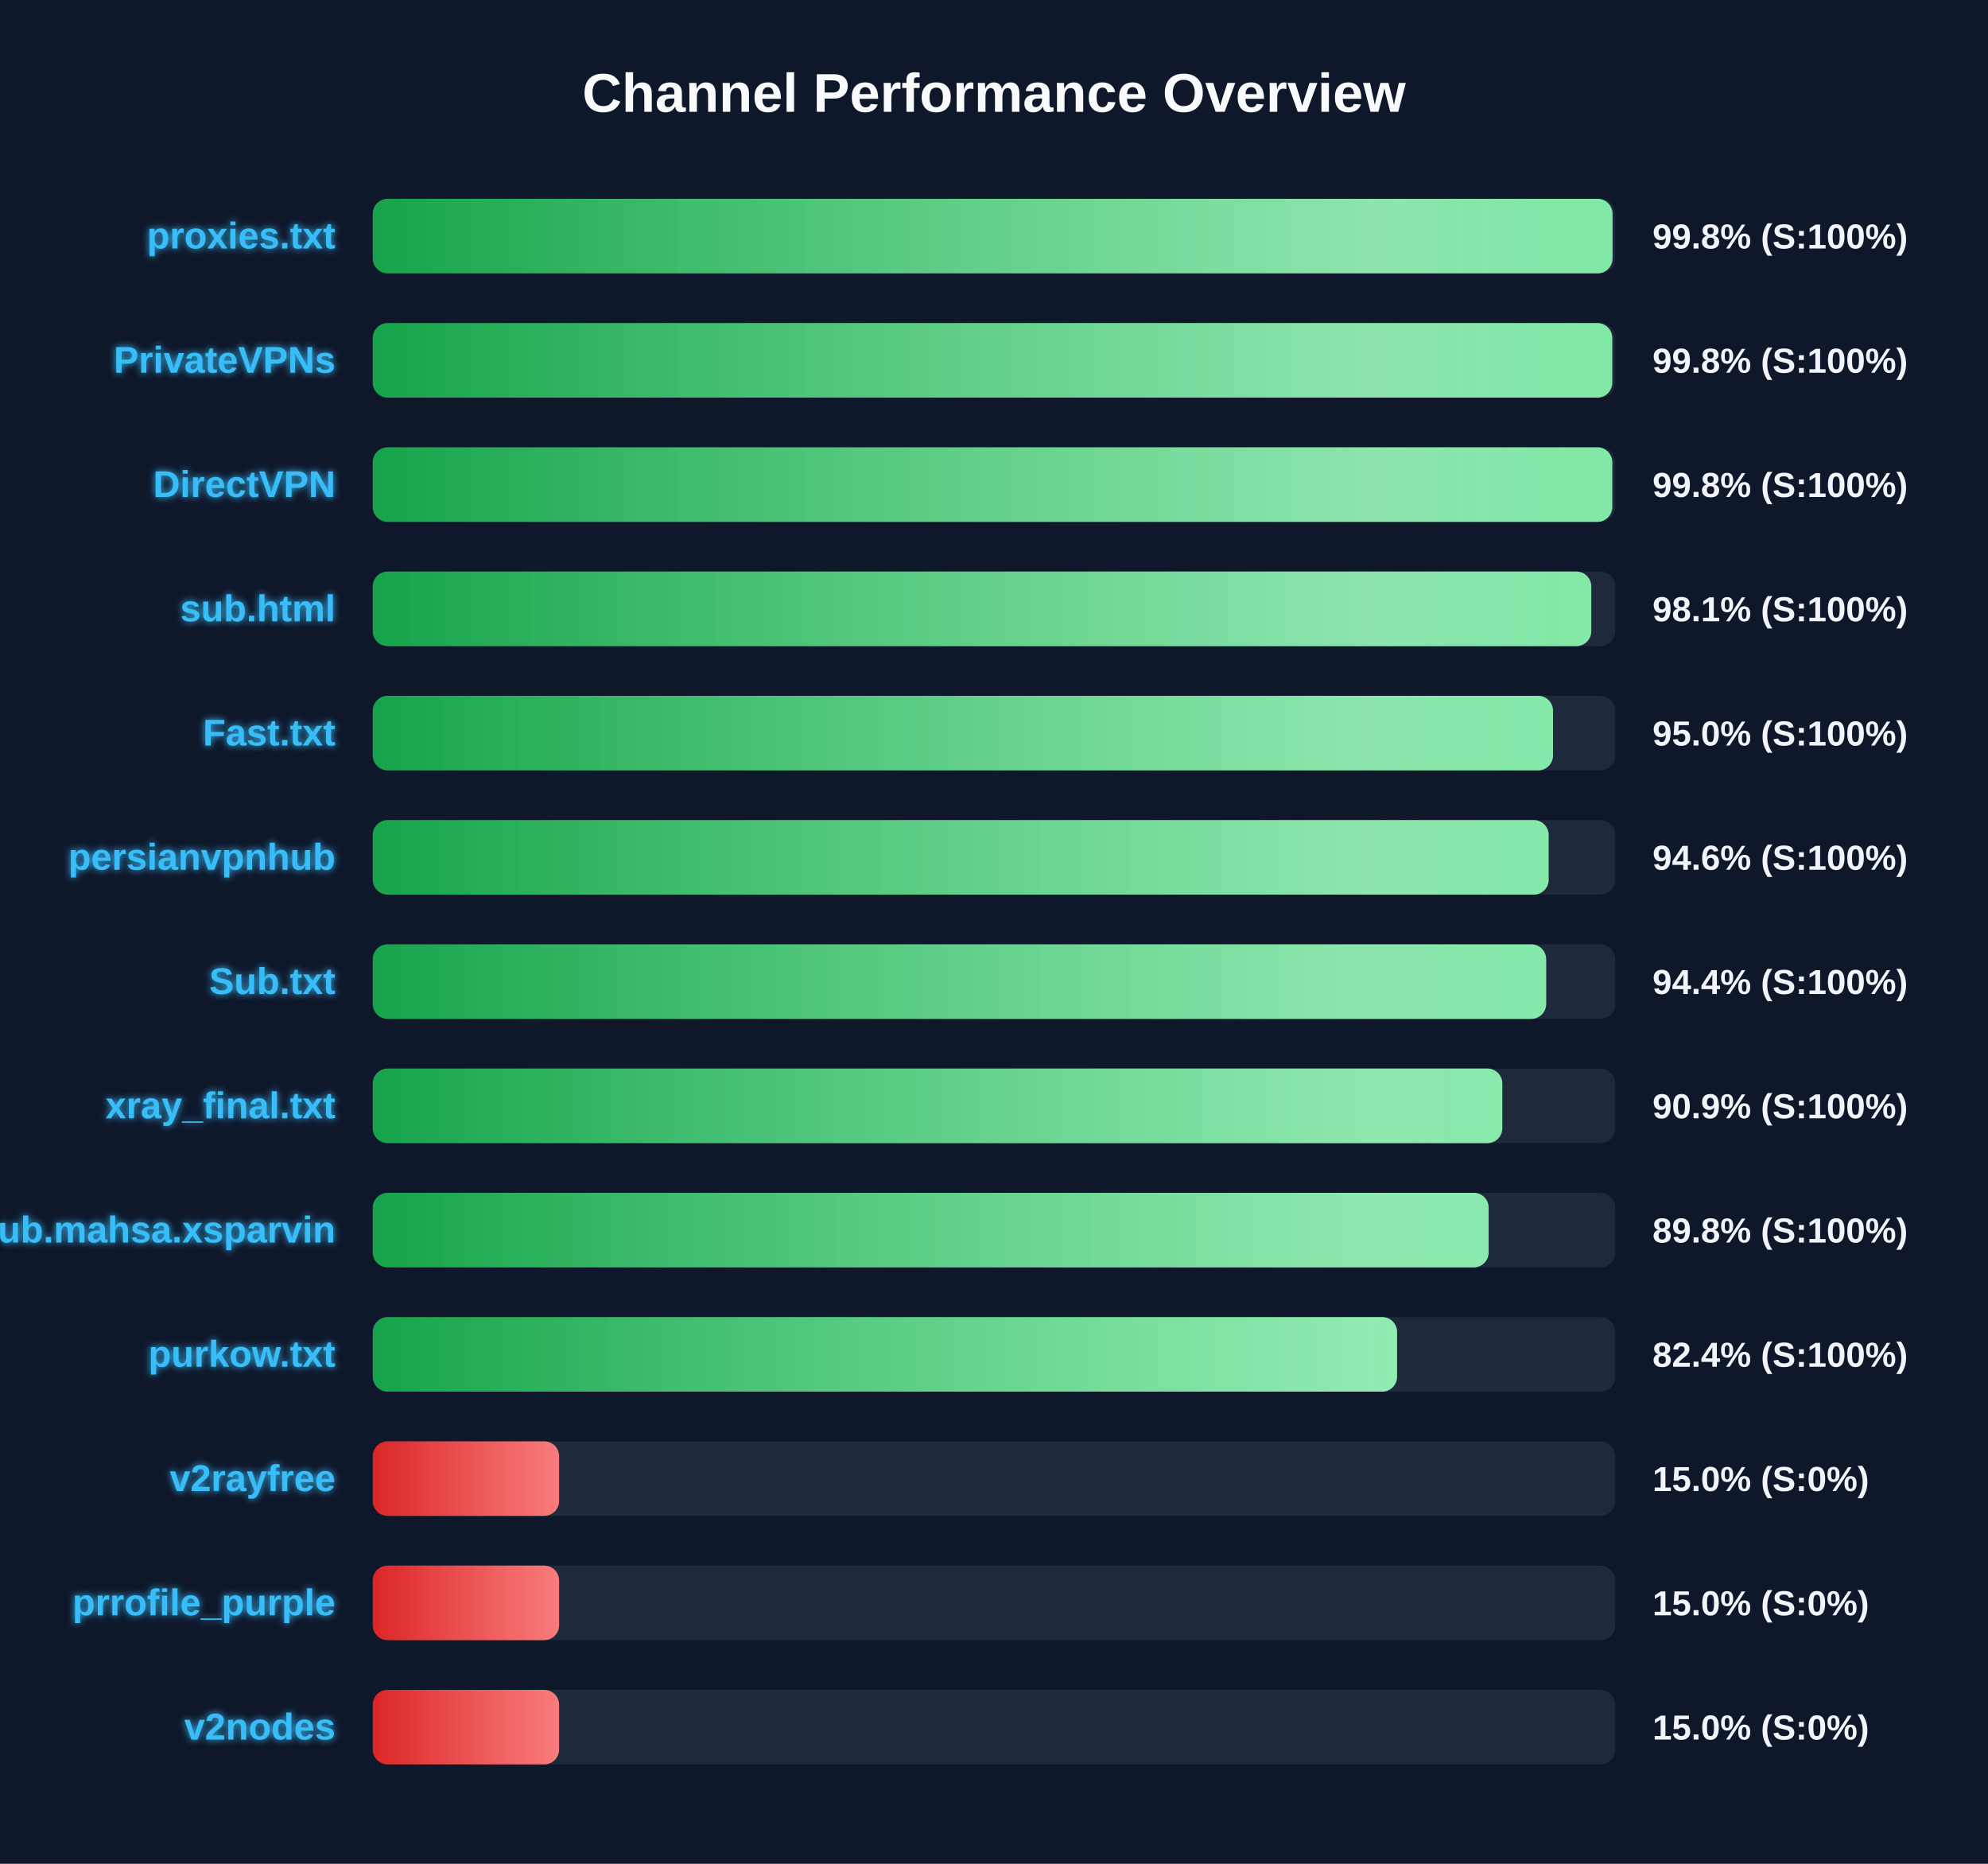
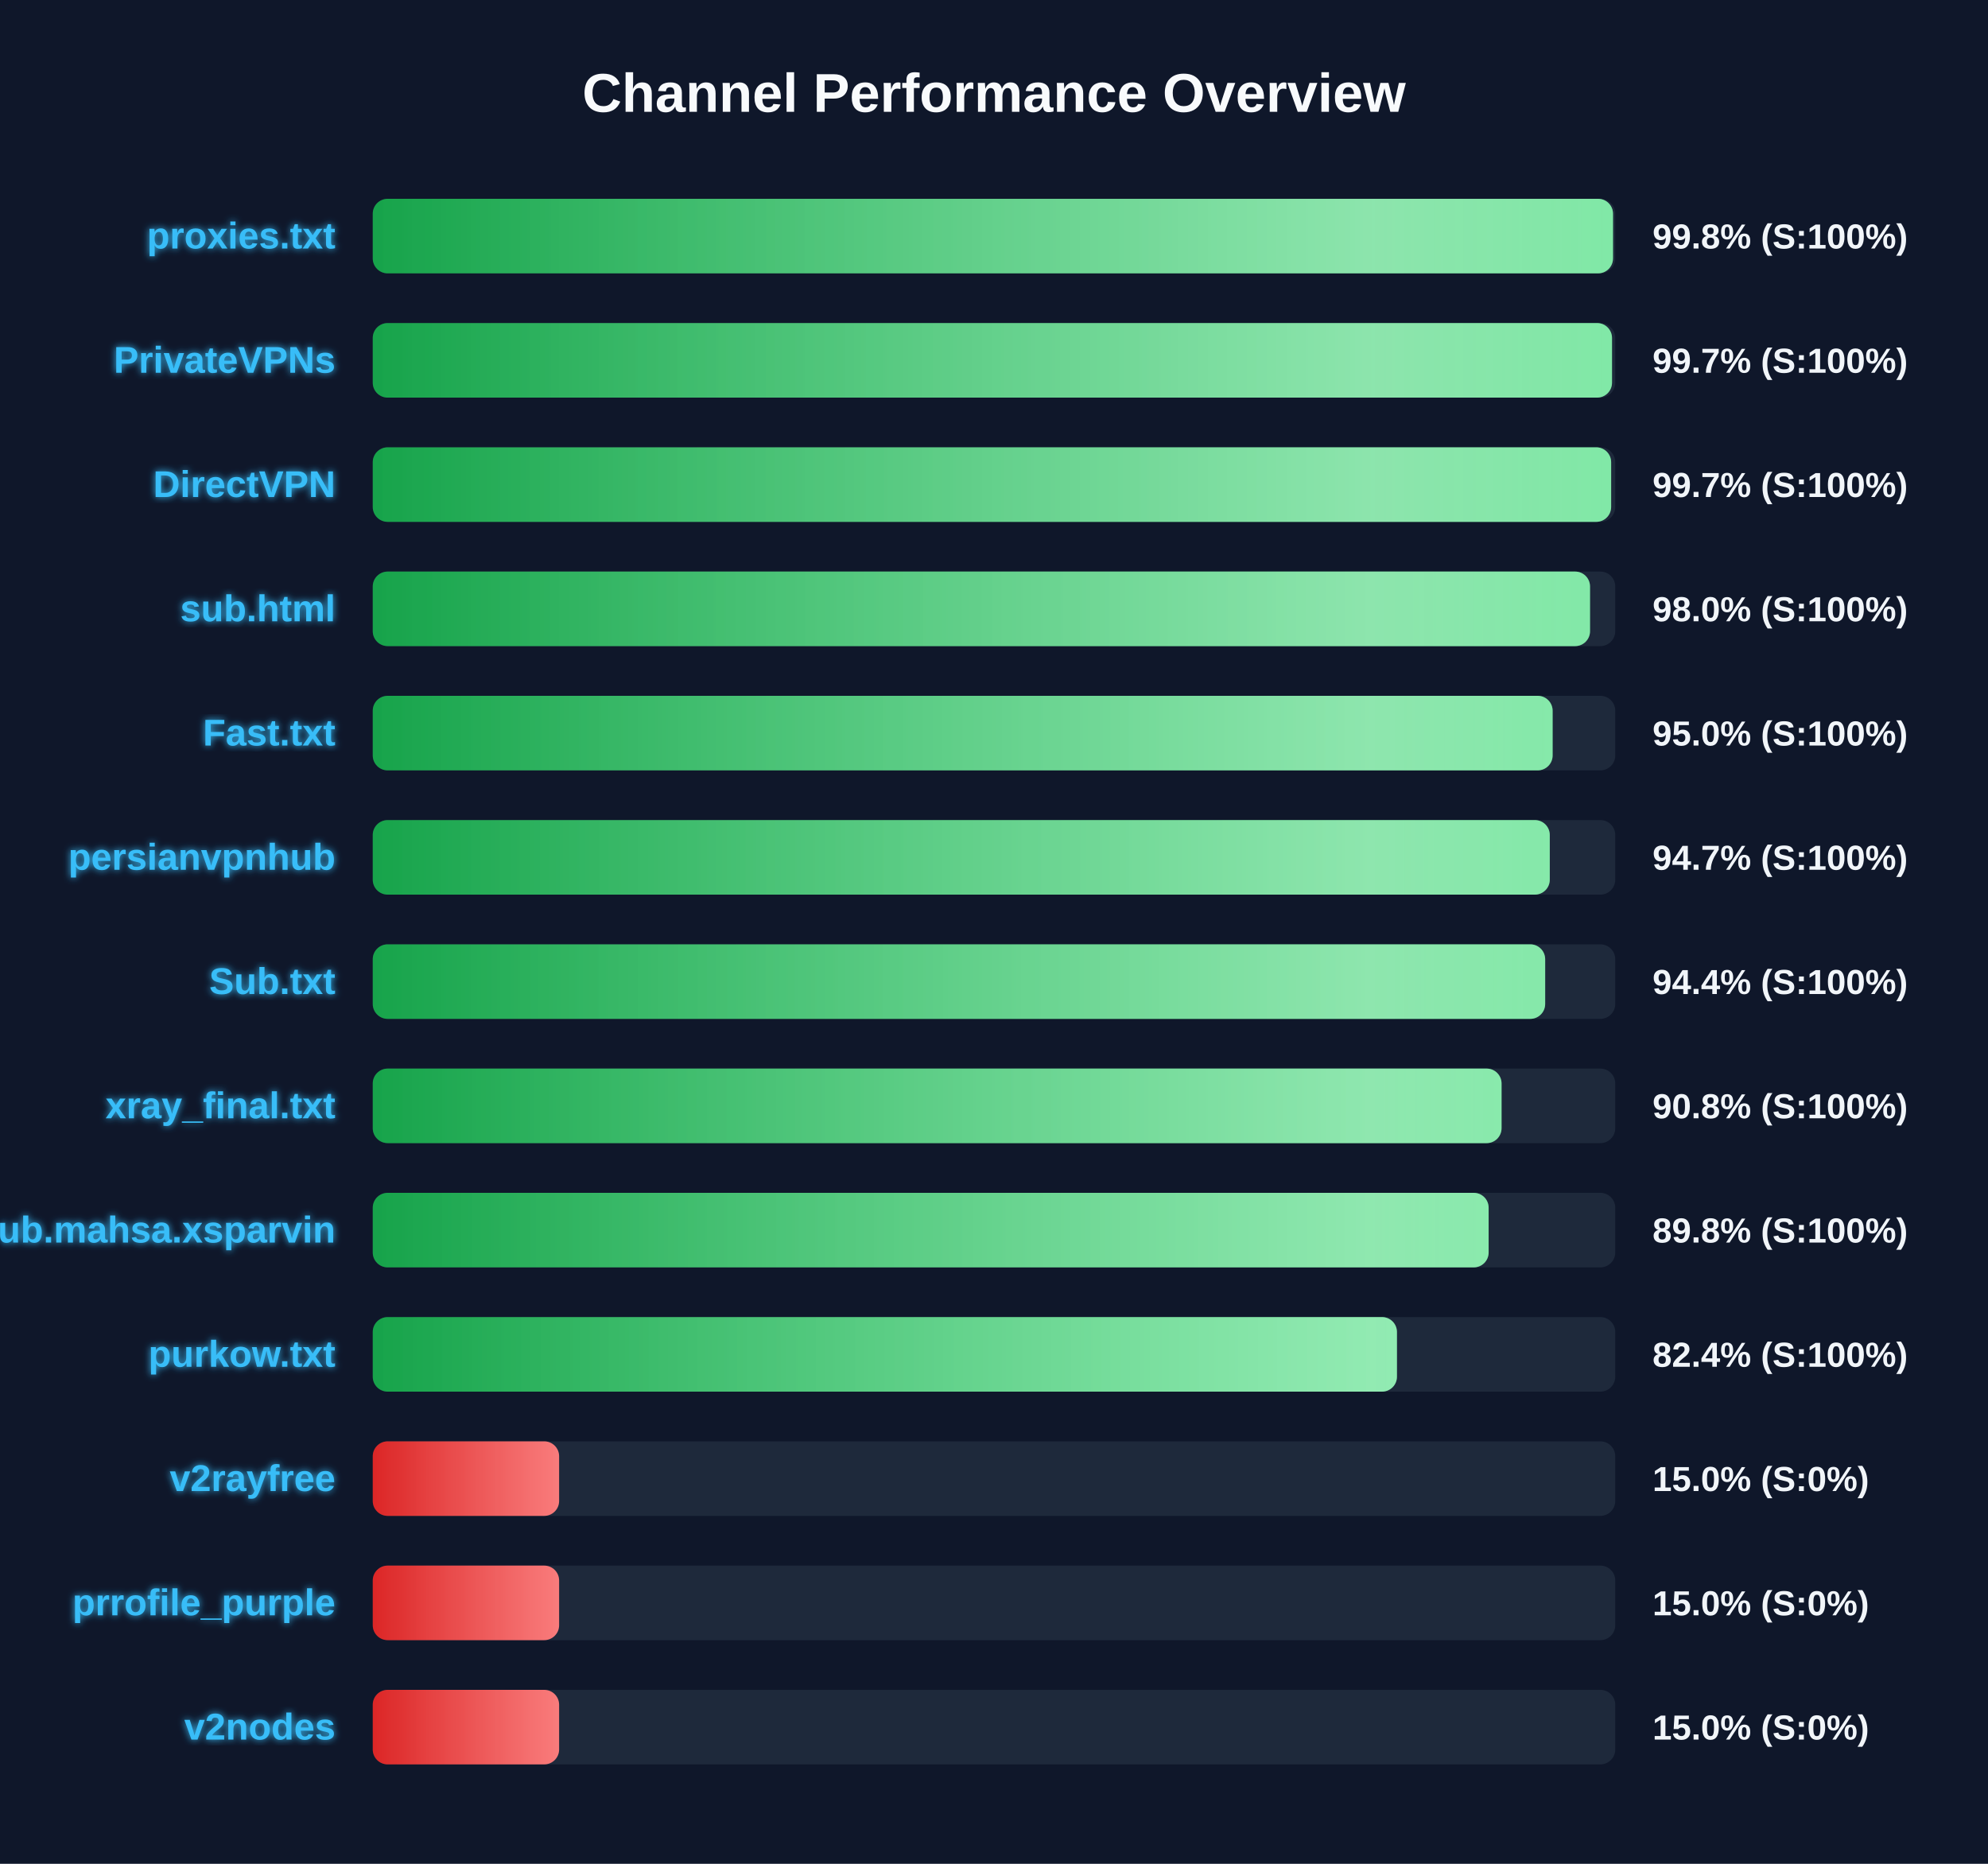
<svg xmlns="http://www.w3.org/2000/svg" width="800" height="750" version="1.1">
  <defs>
    <linearGradient id="grad-green" x1="0%" y1="0%" x2="100%" y2="0%">
      <stop offset="0%" stop-color="#16a34a" />
      <stop offset="100%" stop-color="#4ade80" />
    </linearGradient>
    <linearGradient id="grad-yellow" x1="0%" y1="0%" x2="100%" y2="0%">
      <stop offset="0%" stop-color="#ca8a04" />
      <stop offset="100%" stop-color="#fde047" />
    </linearGradient>
    <linearGradient id="grad-red" x1="0%" y1="0%" x2="100%" y2="0%">
      <stop offset="0%" stop-color="#dc2626" />
      <stop offset="100%" stop-color="#f87171" />
    </linearGradient>
    <linearGradient id="shimmer" x1="0%" y1="0%" x2="100%" y2="0%">
      <stop offset="0%" stop-color="rgba(255,255,255,0)" />
      <stop offset="50%" stop-color="rgba(255,255,255,0.4)" />
      <stop offset="100%" stop-color="rgba(255,255,255,0)" />
    </linearGradient>
    <filter id="glow" x="-20%" y="-20%" width="140%" height="140%">
      <feGaussianBlur stdDeviation="1.5" result="blur" />
      <feComposite in="SourceGraphic" in2="blur" operator="over" />
    </filter>
  </defs>
  <style>
        .bg-rect { fill: #0f172a; }
        .title { font: bold 22px 'Segoe UI', Arial, sans-serif; fill: #f8fafc; }
        .row { font: bold 15px 'Segoe UI', Arial, sans-serif; fill: #38bdf8; filter: url(#glow); }
        .score { font: bold 14px 'Segoe UI', Arial, sans-serif; fill: #f1f5f9; }
        @keyframes shimmer-anim {
            0% { transform: translateX(-100%); }
            100% { transform: translateX(200%); }
        }
        .shimmer-rect {
            animation: shimmer-anim 2.5s infinite linear;
        }
    </style>
  <rect width="100%" height="100%" class="bg-rect" />
  <text x="400" y="45" text-anchor="middle" class="title">Channel Performance Overview</text>
  <rect x="150" y="80" width="500" height="30" fill="#1e293b" rx="6" />
  <clipPath id="clip-0">
-     <rect x="150" y="80" width="498.9" height="30" rx="6" />
+     <rect x="150" y="80" width="499.1" height="30" rx="6" />
  </clipPath>
-   <rect x="150" y="80" width="498.9" height="30" fill="url(#grad-green)" rx="6" />
+   <rect x="150" y="80" width="499.1" height="30" fill="url(#grad-green)" rx="6" />
  <g clip-path="url(#clip-0)">
    <rect x="150" y="80" width="100%" height="30" fill="url(#shimmer)" class="shimmer-rect" />
  </g>
  <text x="135" y="100" text-anchor="end" class="row">proxies.txt</text>
  <text x="665" y="100" text-anchor="start" class="score">99.8% (S:100%)</text>
  <rect x="150" y="130" width="500" height="30" fill="#1e293b" rx="6" />
  <clipPath id="clip-1">
-     <rect x="150" y="130" width="498.8" height="30" rx="6" />
+     <rect x="150" y="130" width="498.7" height="30" rx="6" />
  </clipPath>
-   <rect x="150" y="130" width="498.8" height="30" fill="url(#grad-green)" rx="6" />
+   <rect x="150" y="130" width="498.7" height="30" fill="url(#grad-green)" rx="6" />
  <g clip-path="url(#clip-1)">
    <rect x="150" y="130" width="100%" height="30" fill="url(#shimmer)" class="shimmer-rect" />
  </g>
  <text x="135" y="150" text-anchor="end" class="row">PrivateVPNs</text>
-   <text x="665" y="150" text-anchor="start" class="score">99.8% (S:100%)</text>
+   <text x="665" y="150" text-anchor="start" class="score">99.7% (S:100%)</text>
  <rect x="150" y="180" width="500" height="30" fill="#1e293b" rx="6" />
  <clipPath id="clip-2">
-     <rect x="150" y="180" width="498.8" height="30" rx="6" />
+     <rect x="150" y="180" width="498.35" height="30" rx="6" />
  </clipPath>
-   <rect x="150" y="180" width="498.8" height="30" fill="url(#grad-green)" rx="6" />
+   <rect x="150" y="180" width="498.35" height="30" fill="url(#grad-green)" rx="6" />
  <g clip-path="url(#clip-2)">
    <rect x="150" y="180" width="100%" height="30" fill="url(#shimmer)" class="shimmer-rect" />
  </g>
  <text x="135" y="200" text-anchor="end" class="row">DirectVPN</text>
-   <text x="665" y="200" text-anchor="start" class="score">99.8% (S:100%)</text>
+   <text x="665" y="200" text-anchor="start" class="score">99.7% (S:100%)</text>
  <rect x="150" y="230" width="500" height="30" fill="#1e293b" rx="6" />
  <clipPath id="clip-3">
-     <rect x="150" y="230" width="490.35" height="30" rx="6" />
+     <rect x="150" y="230" width="489.85" height="30" rx="6" />
  </clipPath>
-   <rect x="150" y="230" width="490.35" height="30" fill="url(#grad-green)" rx="6" />
+   <rect x="150" y="230" width="489.85" height="30" fill="url(#grad-green)" rx="6" />
  <g clip-path="url(#clip-3)">
    <rect x="150" y="230" width="100%" height="30" fill="url(#shimmer)" class="shimmer-rect" />
  </g>
  <text x="135" y="250" text-anchor="end" class="row">sub.html</text>
-   <text x="665" y="250" text-anchor="start" class="score">98.1% (S:100%)</text>
+   <text x="665" y="250" text-anchor="start" class="score">98.0% (S:100%)</text>
  <rect x="150" y="280" width="500" height="30" fill="#1e293b" rx="6" />
  <clipPath id="clip-4">
-     <rect x="150" y="280" width="474.95" height="30" rx="6" />
+     <rect x="150" y="280" width="474.8" height="30" rx="6" />
  </clipPath>
-   <rect x="150" y="280" width="474.95" height="30" fill="url(#grad-green)" rx="6" />
+   <rect x="150" y="280" width="474.8" height="30" fill="url(#grad-green)" rx="6" />
  <g clip-path="url(#clip-4)">
    <rect x="150" y="280" width="100%" height="30" fill="url(#shimmer)" class="shimmer-rect" />
  </g>
  <text x="135" y="300" text-anchor="end" class="row">Fast.txt</text>
  <text x="665" y="300" text-anchor="start" class="score">95.0% (S:100%)</text>
  <rect x="150" y="330" width="500" height="30" fill="#1e293b" rx="6" />
  <clipPath id="clip-5">
-     <rect x="150" y="330" width="473.2" height="30" rx="6" />
+     <rect x="150" y="330" width="473.65" height="30" rx="6" />
  </clipPath>
-   <rect x="150" y="330" width="473.2" height="30" fill="url(#grad-green)" rx="6" />
+   <rect x="150" y="330" width="473.65" height="30" fill="url(#grad-green)" rx="6" />
  <g clip-path="url(#clip-5)">
    <rect x="150" y="330" width="100%" height="30" fill="url(#shimmer)" class="shimmer-rect" />
  </g>
  <text x="135" y="350" text-anchor="end" class="row">persianvpnhub</text>
-   <text x="665" y="350" text-anchor="start" class="score">94.6% (S:100%)</text>
+   <text x="665" y="350" text-anchor="start" class="score">94.7% (S:100%)</text>
  <rect x="150" y="380" width="500" height="30" fill="#1e293b" rx="6" />
  <clipPath id="clip-6">
-     <rect x="150" y="380" width="472.2" height="30" rx="6" />
+     <rect x="150" y="380" width="471.8" height="30" rx="6" />
  </clipPath>
-   <rect x="150" y="380" width="472.2" height="30" fill="url(#grad-green)" rx="6" />
+   <rect x="150" y="380" width="471.8" height="30" fill="url(#grad-green)" rx="6" />
  <g clip-path="url(#clip-6)">
    <rect x="150" y="380" width="100%" height="30" fill="url(#shimmer)" class="shimmer-rect" />
  </g>
  <text x="135" y="400" text-anchor="end" class="row">Sub.txt</text>
  <text x="665" y="400" text-anchor="start" class="score">94.4% (S:100%)</text>
  <rect x="150" y="430" width="500" height="30" fill="#1e293b" rx="6" />
  <clipPath id="clip-7">
-     <rect x="150" y="430" width="454.55" height="30" rx="6" />
+     <rect x="150" y="430" width="454.25" height="30" rx="6" />
  </clipPath>
-   <rect x="150" y="430" width="454.55" height="30" fill="url(#grad-green)" rx="6" />
+   <rect x="150" y="430" width="454.25" height="30" fill="url(#grad-green)" rx="6" />
  <g clip-path="url(#clip-7)">
    <rect x="150" y="430" width="100%" height="30" fill="url(#shimmer)" class="shimmer-rect" />
  </g>
  <text x="135" y="450" text-anchor="end" class="row">xray_final.txt</text>
-   <text x="665" y="450" text-anchor="start" class="score">90.9% (S:100%)</text>
+   <text x="665" y="450" text-anchor="start" class="score">90.8% (S:100%)</text>
  <rect x="150" y="480" width="500" height="30" fill="#1e293b" rx="6" />
  <clipPath id="clip-8">
    <rect x="150" y="480" width="449.05" height="30" rx="6" />
  </clipPath>
  <rect x="150" y="480" width="449.05" height="30" fill="url(#grad-green)" rx="6" />
  <g clip-path="url(#clip-8)">
    <rect x="150" y="480" width="100%" height="30" fill="url(#shimmer)" class="shimmer-rect" />
  </g>
  <text x="135" y="500" text-anchor="end" class="row">Sub.mahsa.xsparvin</text>
  <text x="665" y="500" text-anchor="start" class="score">89.8% (S:100%)</text>
  <rect x="150" y="530" width="500" height="30" fill="#1e293b" rx="6" />
  <clipPath id="clip-9">
-     <rect x="150" y="530" width="412.2" height="30" rx="6" />
+     <rect x="150" y="530" width="412.15" height="30" rx="6" />
  </clipPath>
-   <rect x="150" y="530" width="412.2" height="30" fill="url(#grad-green)" rx="6" />
+   <rect x="150" y="530" width="412.15" height="30" fill="url(#grad-green)" rx="6" />
  <g clip-path="url(#clip-9)">
    <rect x="150" y="530" width="100%" height="30" fill="url(#shimmer)" class="shimmer-rect" />
  </g>
  <text x="135" y="550" text-anchor="end" class="row">purkow.txt</text>
  <text x="665" y="550" text-anchor="start" class="score">82.4% (S:100%)</text>
  <rect x="150" y="580" width="500" height="30" fill="#1e293b" rx="6" />
  <clipPath id="clip-10">
    <rect x="150" y="580" width="75.0" height="30" rx="6" />
  </clipPath>
  <rect x="150" y="580" width="75.0" height="30" fill="url(#grad-red)" rx="6" />
  <g clip-path="url(#clip-10)">
    <rect x="150" y="580" width="100%" height="30" fill="url(#shimmer)" class="shimmer-rect" />
  </g>
  <text x="135" y="600" text-anchor="end" class="row">v2rayfree</text>
  <text x="665" y="600" text-anchor="start" class="score">15.0% (S:0%)</text>
  <rect x="150" y="630" width="500" height="30" fill="#1e293b" rx="6" />
  <clipPath id="clip-11">
    <rect x="150" y="630" width="75.0" height="30" rx="6" />
  </clipPath>
  <rect x="150" y="630" width="75.0" height="30" fill="url(#grad-red)" rx="6" />
  <g clip-path="url(#clip-11)">
    <rect x="150" y="630" width="100%" height="30" fill="url(#shimmer)" class="shimmer-rect" />
  </g>
  <text x="135" y="650" text-anchor="end" class="row">prrofile_purple</text>
  <text x="665" y="650" text-anchor="start" class="score">15.0% (S:0%)</text>
  <rect x="150" y="680" width="500" height="30" fill="#1e293b" rx="6" />
  <clipPath id="clip-12">
    <rect x="150" y="680" width="75.0" height="30" rx="6" />
  </clipPath>
  <rect x="150" y="680" width="75.0" height="30" fill="url(#grad-red)" rx="6" />
  <g clip-path="url(#clip-12)">
    <rect x="150" y="680" width="100%" height="30" fill="url(#shimmer)" class="shimmer-rect" />
  </g>
  <text x="135" y="700" text-anchor="end" class="row">v2nodes</text>
  <text x="665" y="700" text-anchor="start" class="score">15.0% (S:0%)</text>
</svg>
